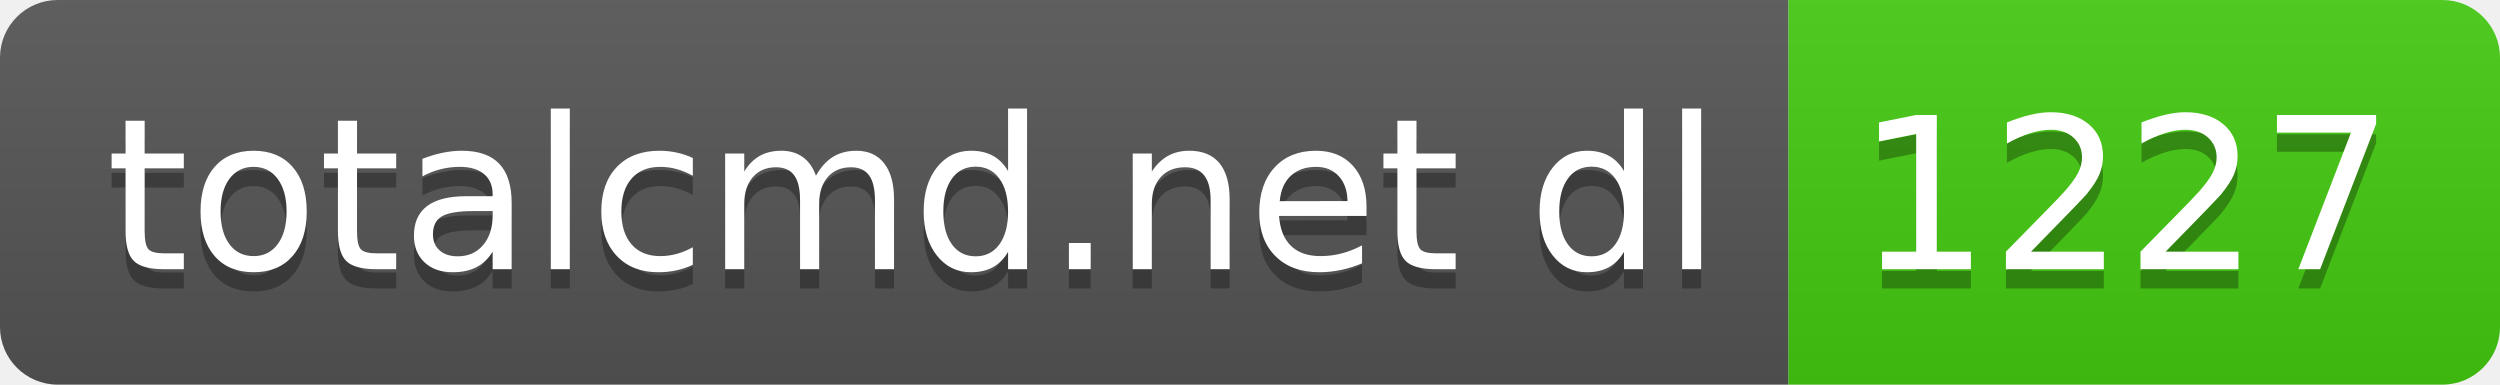
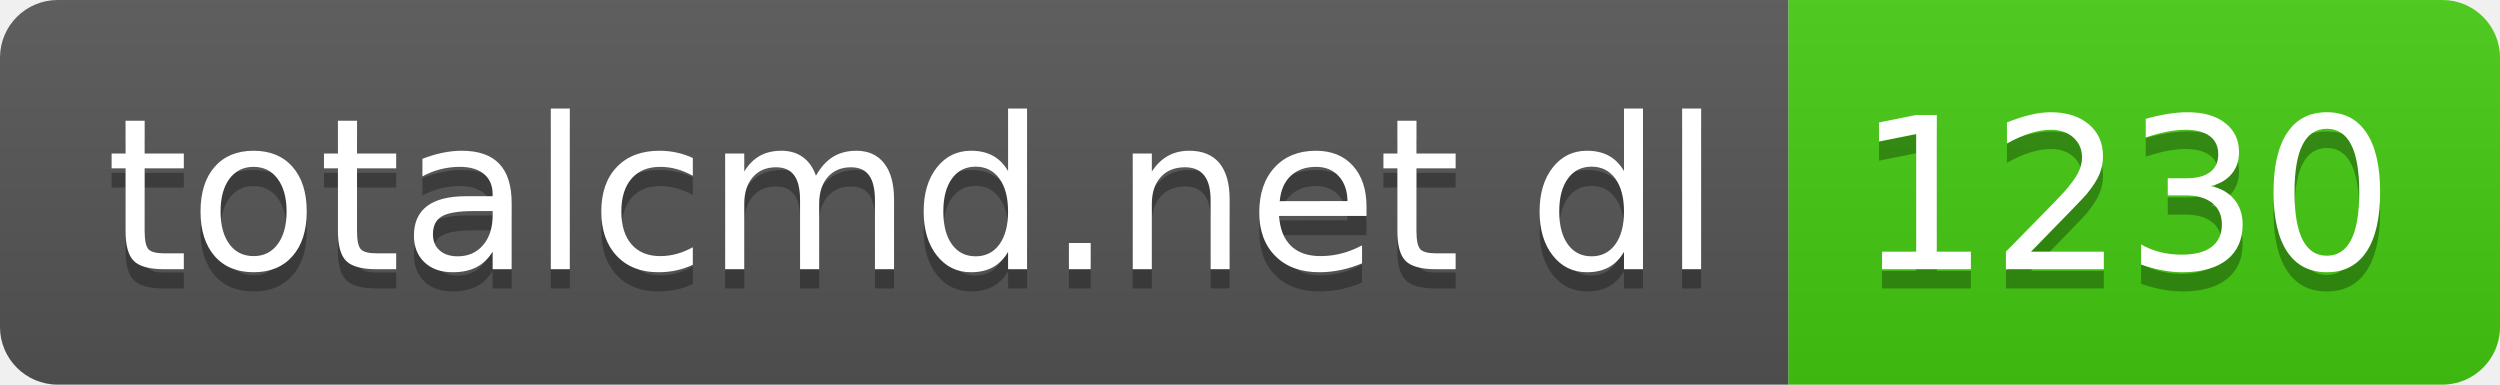
- <svg xmlns="http://www.w3.org/2000/svg" width="130" height="20" role="img" aria-label="totalcmd.net dl: 1227">
+ <svg xmlns="http://www.w3.org/2000/svg" width="130" height="20" role="img" aria-label="totalcmd.net dl: 1230">
  <linearGradient id="s" x2="0" y2="100%">
    <stop offset="0" stop-color="#bbb" stop-opacity=".1" />
    <stop offset="1" stop-opacity=".1" />
  </linearGradient>
  <clipPath id="r">
    <rect width="130" height="20" rx="3" fill="#fff" />
  </clipPath>
  <g clip-path="url(#r)">
    <rect width="93" height="20" fill="#555" />
    <rect x="93" width="37" height="20" fill="#4c1" />
    <rect width="130" height="20" fill="url(#s)" />
  </g>
  <g fill="#fff" text-anchor="middle" font-family="Verdana,Geneva,DejaVu Sans,sans-serif" text-rendering="geometricPrecision" font-size="110">
    <text aria-hidden="true" x="475" y="150" fill="#010101" fill-opacity=".3" transform="scale(.1)" textLength="830">totalcmd.net dl</text>
    <text x="475" y="140" transform="scale(.1)" fill="#fff" textLength="830">totalcmd.net dl</text>
-     <text aria-hidden="true" x="1105" y="150" fill="#010101" fill-opacity=".3" transform="scale(.1)" textLength="270">1227</text>
-     <text x="1105" y="140" transform="scale(.1)" fill="#fff" textLength="270">1227</text>
+     <text aria-hidden="true" x="1105" y="150" fill="#010101" fill-opacity=".3" transform="scale(.1)" textLength="270">1230</text>
+     <text x="1105" y="140" transform="scale(.1)" fill="#fff" textLength="270">1230</text>
  </g>
</svg>
